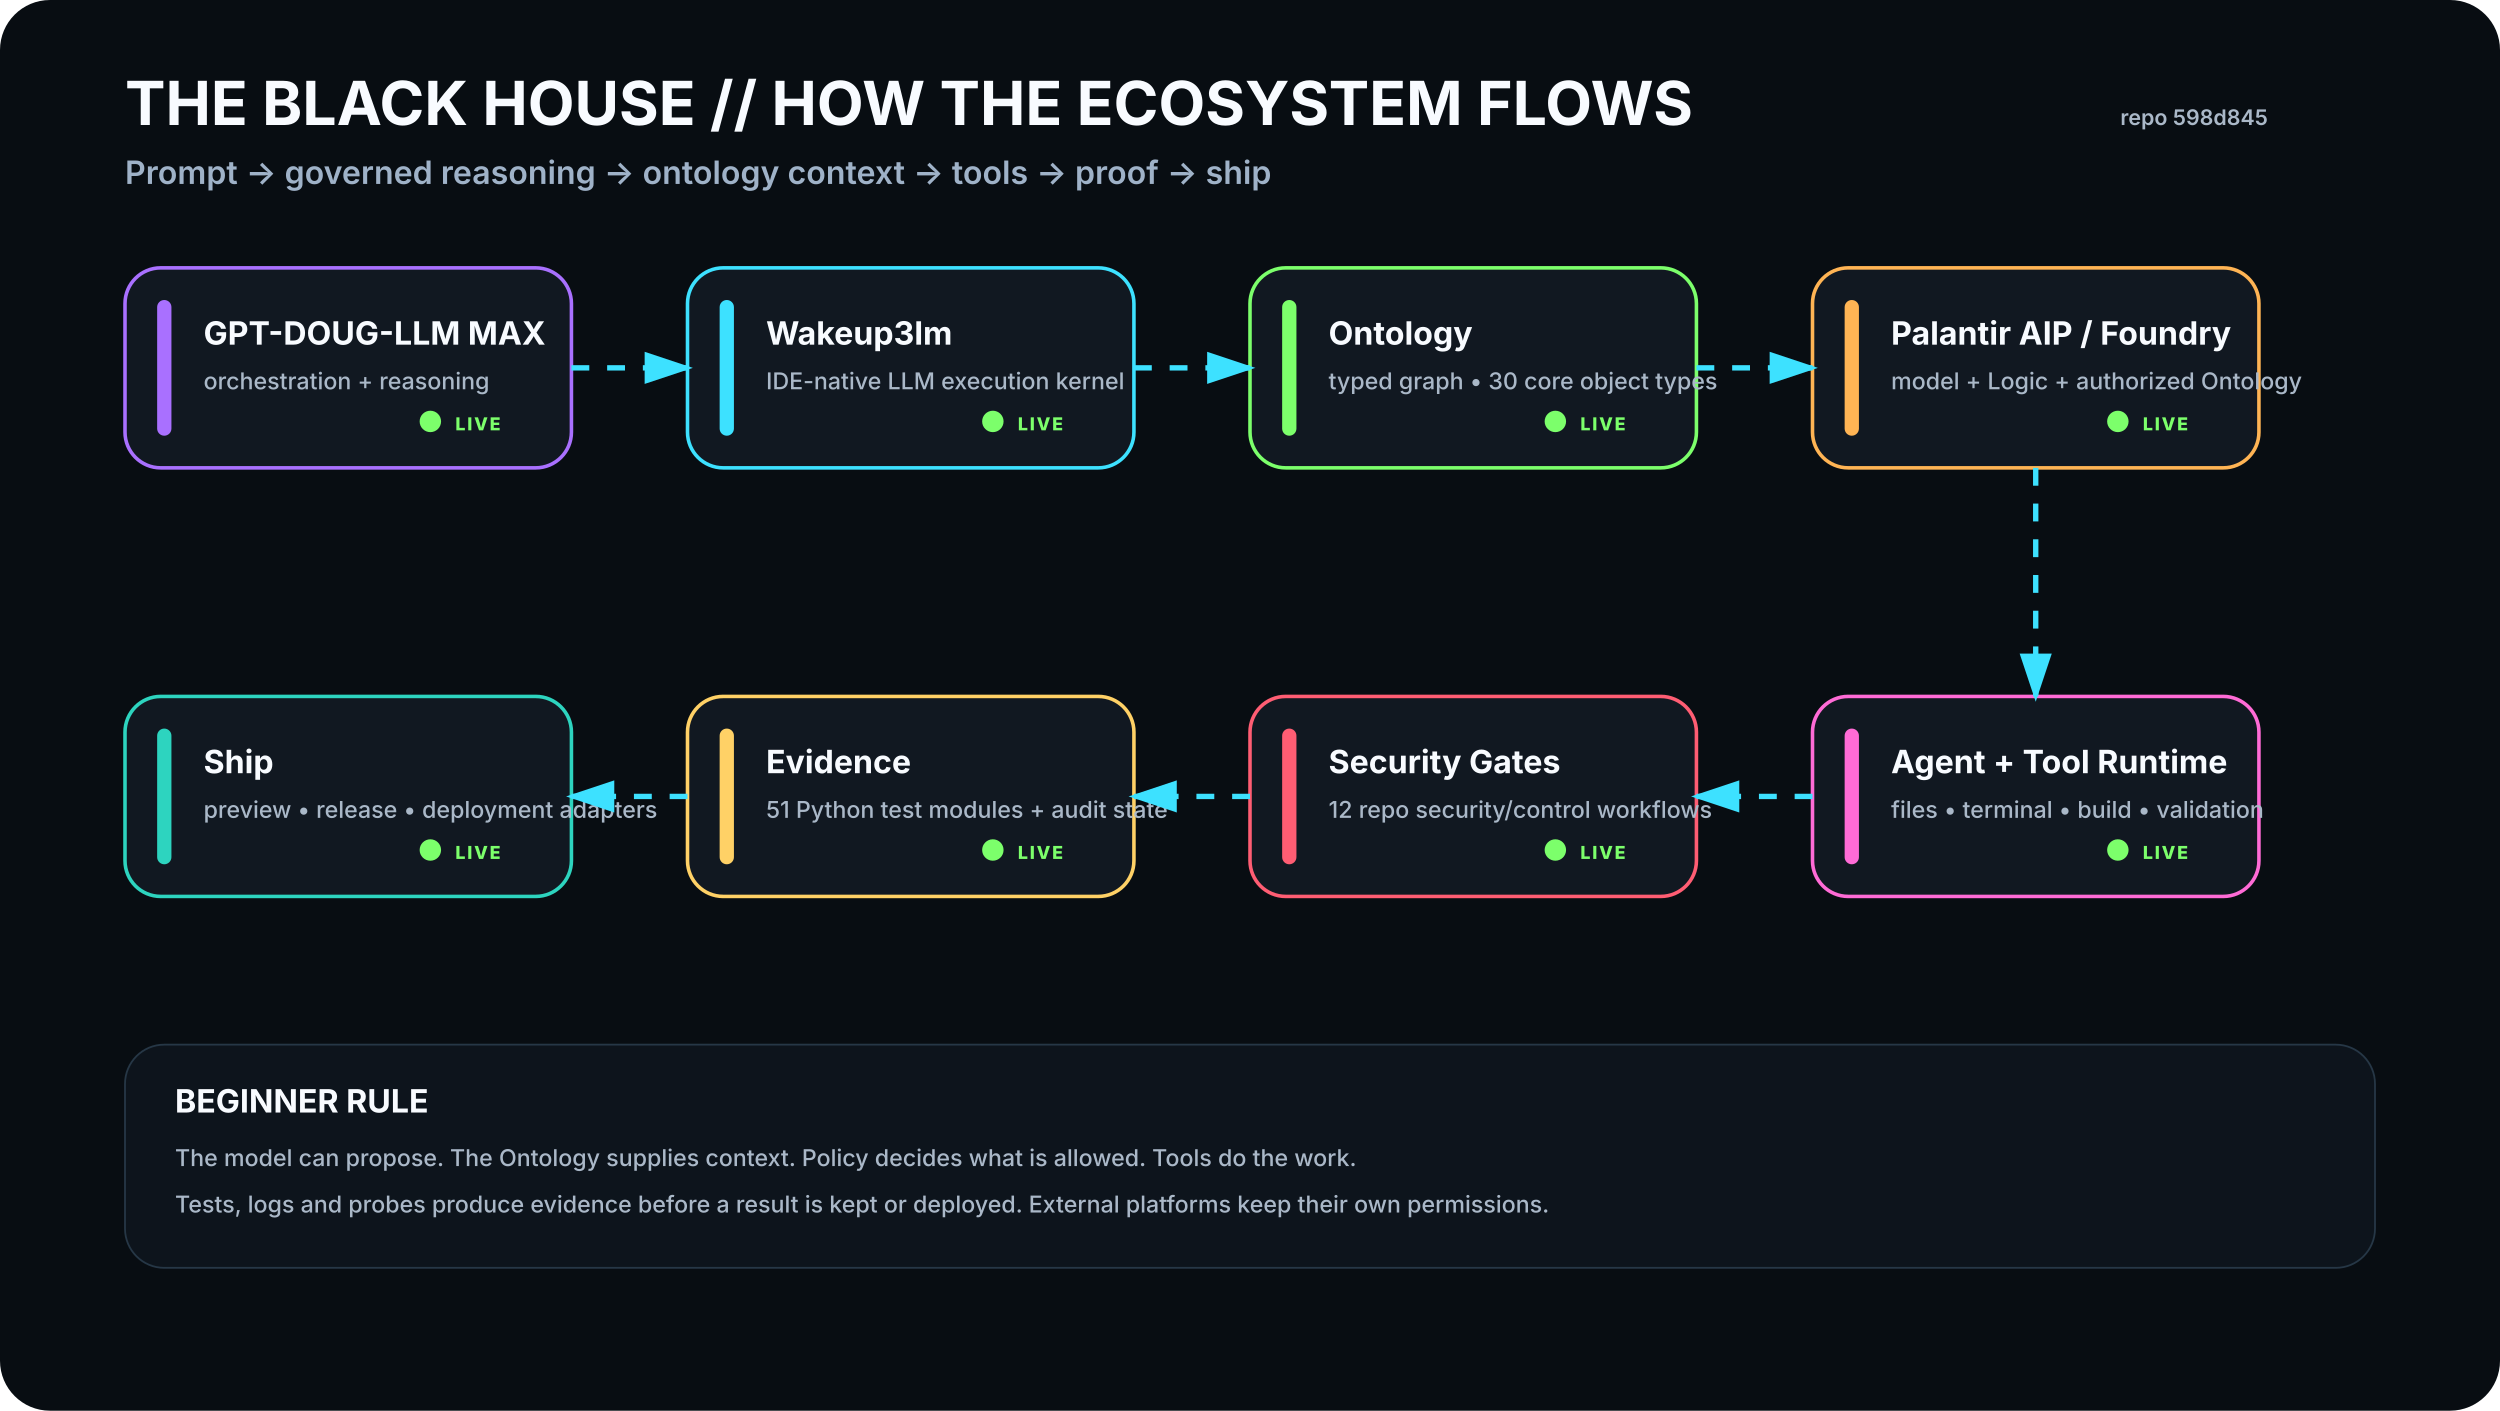
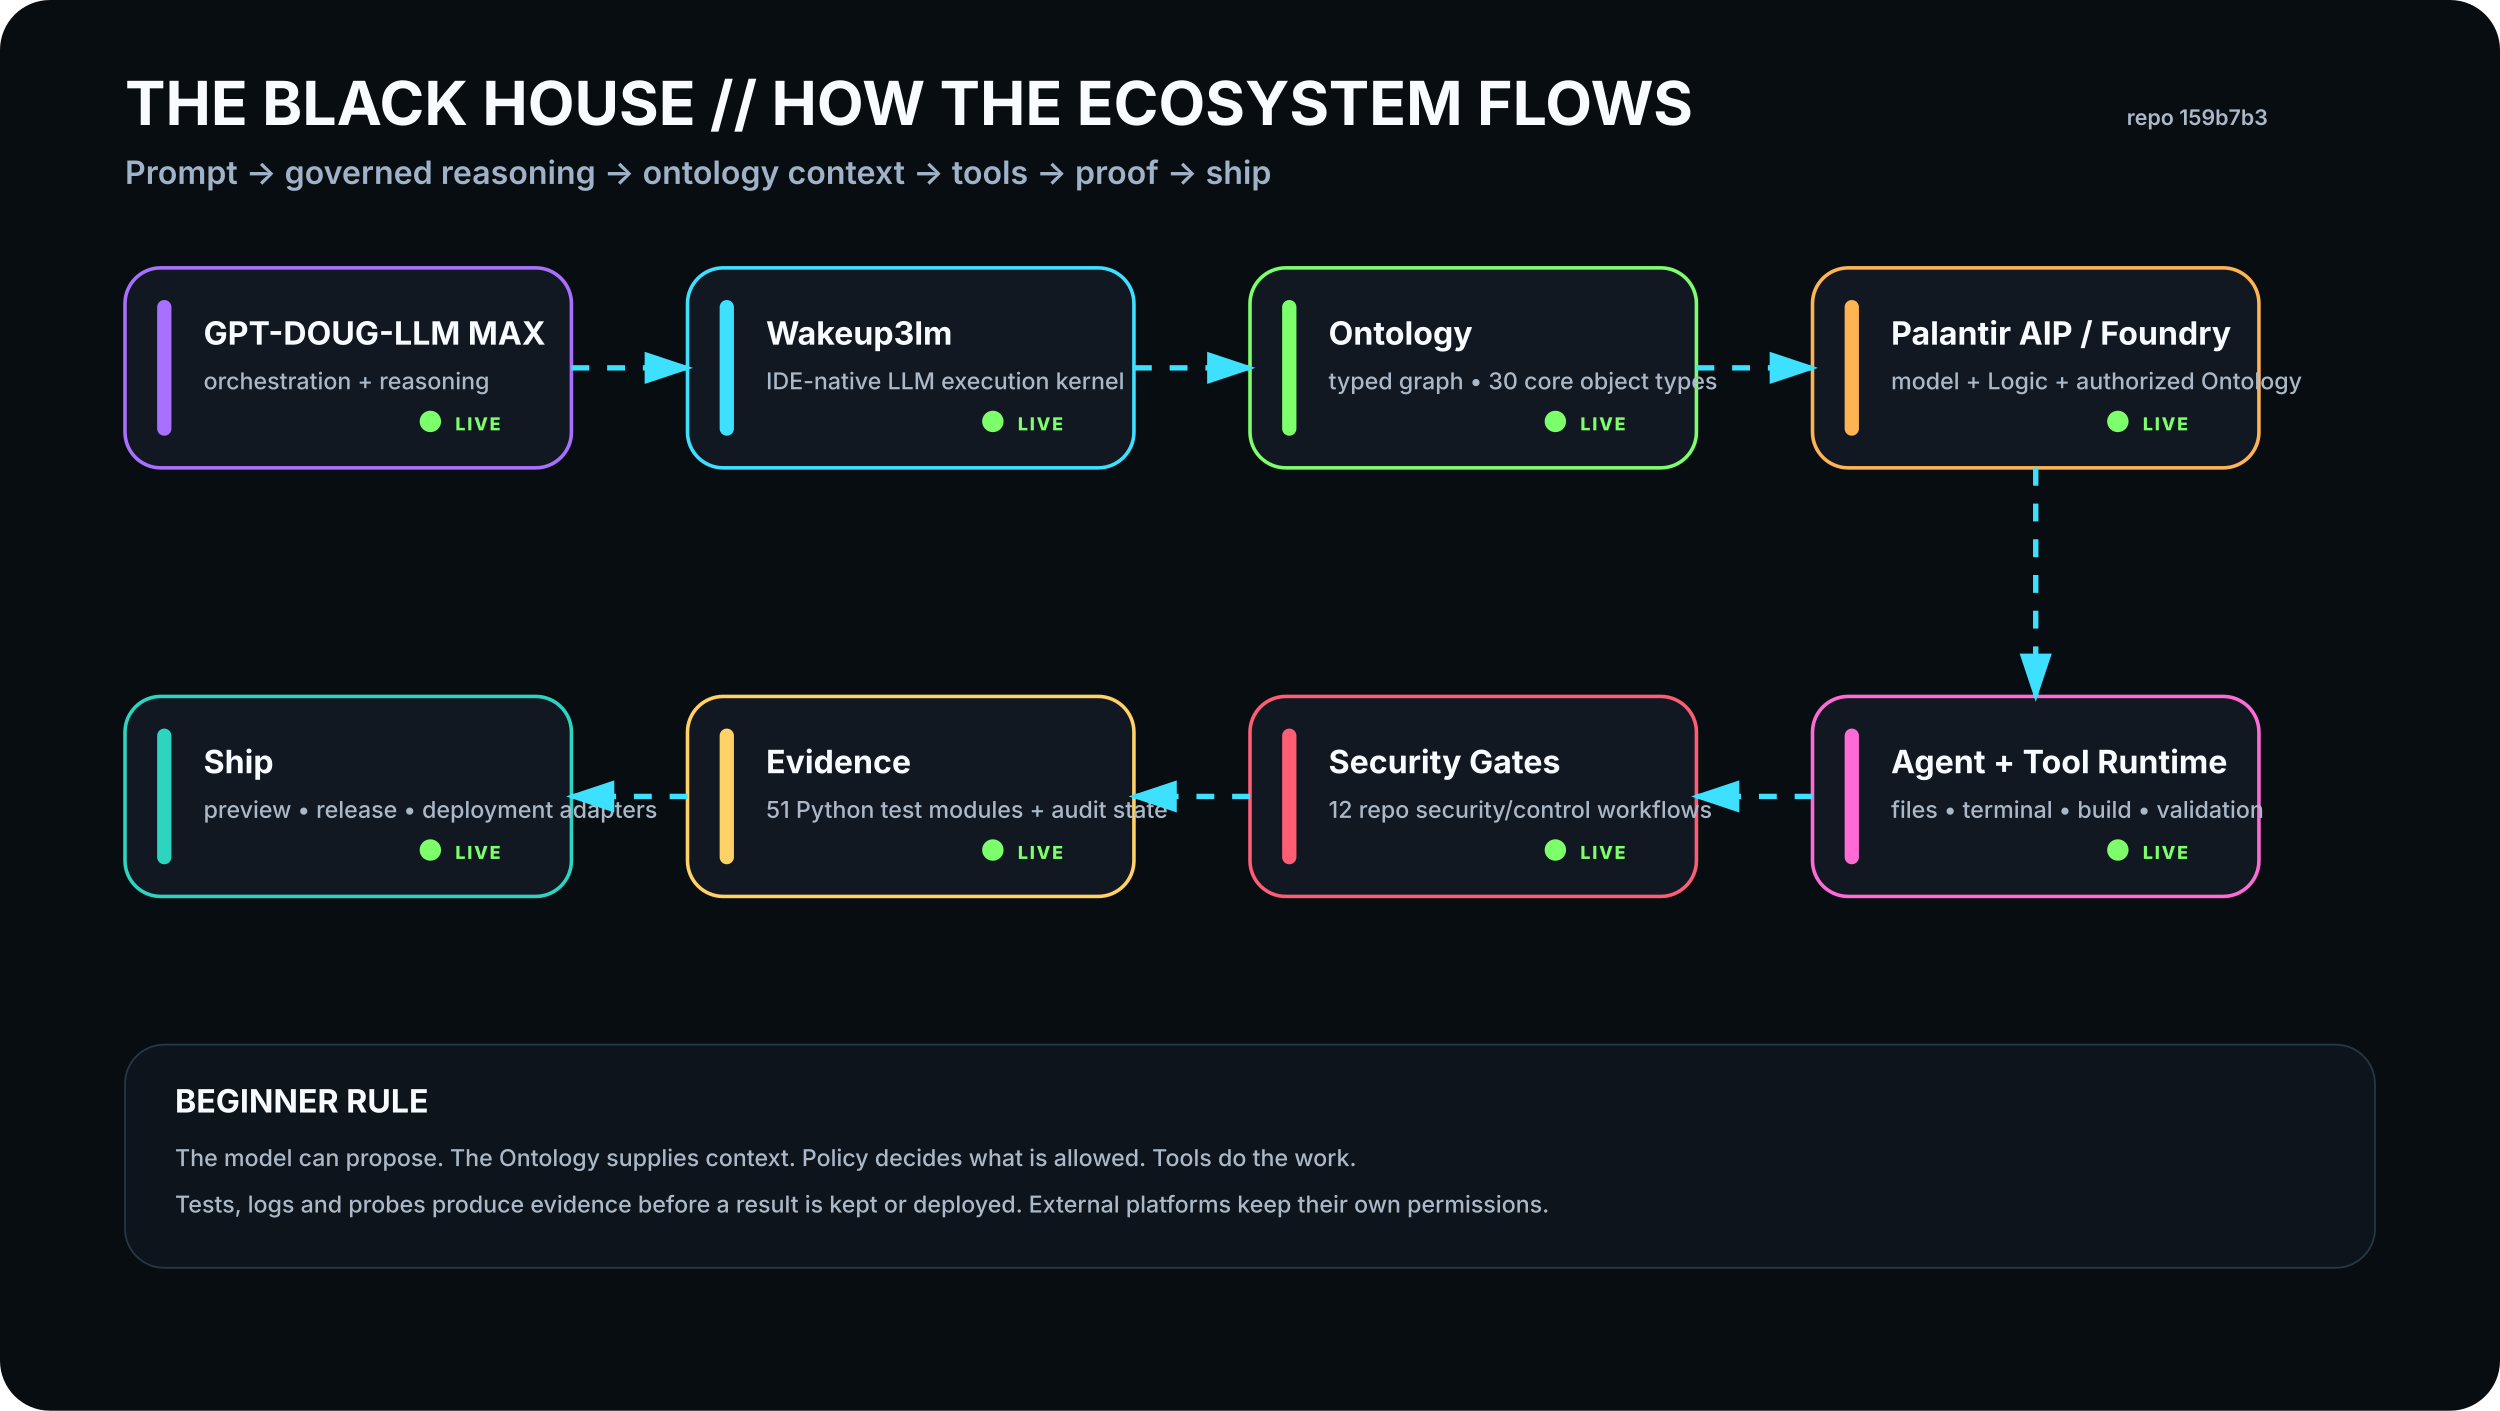
<svg xmlns="http://www.w3.org/2000/svg" viewBox="0 0 1400 790" width="1400" height="790" role="img" aria-labelledby="t d">
  <rect width="1400" height="790" rx="28" fill="#080D12" />
  <defs>
    <filter id="glow">
      <feGaussianBlur stdDeviation="4" result="b" />
      <feMerge>
        <feMergeNode in="b" />
        <feMergeNode in="SourceGraphic" />
      </feMerge>
    </filter>
    <marker id="arrow" markerWidth="10" markerHeight="10" refX="8" refY="3" orient="auto">
      <path d="M0,0 L0,6 L9,3 z" fill="#3DE1FF" />
    </marker>
  </defs>
  <style>
    .h1{font:700 34px -apple-system,BlinkMacSystemFont,'Segoe UI',sans-serif;fill:#F8FBFF}.h2{font:600 18px -apple-system,BlinkMacSystemFont,'Segoe UI',sans-serif;fill:#9FB2C8}
    .title{font:700 18px -apple-system,BlinkMacSystemFont,'Segoe UI',sans-serif;fill:#F8FBFF}.sub{font:500 13px -apple-system,BlinkMacSystemFont,'Segoe UI',sans-serif;fill:#AAB8C8}
    .state{font:800 10px -apple-system,BlinkMacSystemFont,'Segoe UI',sans-serif;letter-spacing:1px}.small{font:600 12px -apple-system,BlinkMacSystemFont,'Segoe UI',sans-serif;fill:#AAB8C8}
  </style>
  <text x="70" y="70" class="h1">THE BLACK HOUSE // HOW THE ECOSYSTEM FLOWS</text>
  <text x="70" y="103" class="h2">Prompt → governed reasoning → ontology context → tools → proof → ship</text>
-   <text x="1270" y="70" text-anchor="end" class="small">repo 598d845</text>
+   <text x="1270" y="70" text-anchor="end" class="small">repo 159b7b3</text>
  <g transform="translate(70 150)">
    <rect width="250" height="112" rx="20" fill="#111821" stroke="#A970FF" stroke-width="2" />
    <rect x="18" y="18" width="8" height="76" rx="4" fill="#A970FF" />
    <text x="44" y="43" class="title">GPT-DOUG-LLM MAX</text>
    <text x="44" y="68" class="sub">orchestration + reasoning</text>
    <circle cx="171" cy="86" r="6" fill="#7CFF6B">
      <animate attributeName="opacity" values=".35;1;.35" dur="2.2s" repeatCount="indefinite" />
    </circle>
    <text x="185" y="91" class="state" fill="#7CFF6B">LIVE</text>
  </g>
  <g transform="translate(385 150)">
    <rect width="250" height="112" rx="20" fill="#111821" stroke="#3DE1FF" stroke-width="2" />
    <rect x="18" y="18" width="8" height="76" rx="4" fill="#3DE1FF" />
    <text x="44" y="43" class="title">Wakeup3lm</text>
    <text x="44" y="68" class="sub">IDE-native LLM execution kernel</text>
    <circle cx="171" cy="86" r="6" fill="#7CFF6B">
      <animate attributeName="opacity" values=".35;1;.35" dur="2.2s" repeatCount="indefinite" />
    </circle>
    <text x="185" y="91" class="state" fill="#7CFF6B">LIVE</text>
  </g>
  <g transform="translate(700 150)">
    <rect width="250" height="112" rx="20" fill="#111821" stroke="#7CFF6B" stroke-width="2" />
    <rect x="18" y="18" width="8" height="76" rx="4" fill="#7CFF6B" />
    <text x="44" y="43" class="title">Ontology</text>
    <text x="44" y="68" class="sub">typed graph • 30 core object types</text>
    <circle cx="171" cy="86" r="6" fill="#7CFF6B">
      <animate attributeName="opacity" values=".35;1;.35" dur="2.2s" repeatCount="indefinite" />
    </circle>
    <text x="185" y="91" class="state" fill="#7CFF6B">LIVE</text>
  </g>
  <g transform="translate(1015 150)">
    <rect width="250" height="112" rx="20" fill="#111821" stroke="#FFB454" stroke-width="2" />
    <rect x="18" y="18" width="8" height="76" rx="4" fill="#FFB454" />
    <text x="44" y="43" class="title">Palantir AIP / Foundry</text>
    <text x="44" y="68" class="sub">model + Logic + authorized Ontology</text>
    <circle cx="171" cy="86" r="6" fill="#7CFF6B">
      <animate attributeName="opacity" values=".35;1;.35" dur="2.2s" repeatCount="indefinite" />
    </circle>
    <text x="185" y="91" class="state" fill="#7CFF6B">LIVE</text>
  </g>
  <g transform="translate(1015 390)">
    <rect width="250" height="112" rx="20" fill="#111821" stroke="#FF6BD6" stroke-width="2" />
    <rect x="18" y="18" width="8" height="76" rx="4" fill="#FF6BD6" />
    <text x="44" y="43" class="title">Agent + Tool Runtime</text>
    <text x="44" y="68" class="sub">files • terminal • build • validation</text>
    <circle cx="171" cy="86" r="6" fill="#7CFF6B">
      <animate attributeName="opacity" values=".35;1;.35" dur="2.2s" repeatCount="indefinite" />
    </circle>
    <text x="185" y="91" class="state" fill="#7CFF6B">LIVE</text>
  </g>
  <g transform="translate(700 390)">
    <rect width="250" height="112" rx="20" fill="#111821" stroke="#FF5D73" stroke-width="2" />
    <rect x="18" y="18" width="8" height="76" rx="4" fill="#FF5D73" />
    <text x="44" y="43" class="title">Security Gates</text>
    <text x="44" y="68" class="sub">12 repo security/control workflows</text>
    <circle cx="171" cy="86" r="6" fill="#7CFF6B">
      <animate attributeName="opacity" values=".35;1;.35" dur="2.2s" repeatCount="indefinite" />
    </circle>
    <text x="185" y="91" class="state" fill="#7CFF6B">LIVE</text>
  </g>
  <g transform="translate(385 390)">
    <rect width="250" height="112" rx="20" fill="#111821" stroke="#FFD166" stroke-width="2" />
    <rect x="18" y="18" width="8" height="76" rx="4" fill="#FFD166" />
    <text x="44" y="43" class="title">Evidence</text>
    <text x="44" y="68" class="sub">51 Python test modules + audit state</text>
    <circle cx="171" cy="86" r="6" fill="#7CFF6B">
      <animate attributeName="opacity" values=".35;1;.35" dur="2.2s" repeatCount="indefinite" />
    </circle>
    <text x="185" y="91" class="state" fill="#7CFF6B">LIVE</text>
  </g>
  <g transform="translate(70 390)">
    <rect width="250" height="112" rx="20" fill="#111821" stroke="#2DD4BF" stroke-width="2" />
    <rect x="18" y="18" width="8" height="76" rx="4" fill="#2DD4BF" />
    <text x="44" y="43" class="title">Ship</text>
    <text x="44" y="68" class="sub">preview • release • deployment adapters</text>
    <circle cx="171" cy="86" r="6" fill="#7CFF6B">
      <animate attributeName="opacity" values=".35;1;.35" dur="2.2s" repeatCount="indefinite" />
    </circle>
    <text x="185" y="91" class="state" fill="#7CFF6B">LIVE</text>
  </g>
  <path d="M320 206 L385 206" stroke="#3DE1FF" stroke-width="3" fill="none" marker-end="url(#arrow)" stroke-dasharray="10 10">
    <animate attributeName="stroke-dashoffset" values="20;0" dur="1.2s" repeatCount="indefinite" />
  </path>
  <path d="M635 206 L700 206" stroke="#3DE1FF" stroke-width="3" fill="none" marker-end="url(#arrow)" stroke-dasharray="10 10">
    <animate attributeName="stroke-dashoffset" values="20;0" dur="1.2s" repeatCount="indefinite" />
  </path>
  <path d="M950 206 L1015 206" stroke="#3DE1FF" stroke-width="3" fill="none" marker-end="url(#arrow)" stroke-dasharray="10 10">
    <animate attributeName="stroke-dashoffset" values="20;0" dur="1.2s" repeatCount="indefinite" />
  </path>
  <path d="M1140 262 L1140 390" stroke="#3DE1FF" stroke-width="3" fill="none" marker-end="url(#arrow)" stroke-dasharray="10 10">
    <animate attributeName="stroke-dashoffset" values="20;0" dur="1.2s" repeatCount="indefinite" />
  </path>
  <path d="M1015 446 L950 446" stroke="#3DE1FF" stroke-width="3" fill="none" marker-end="url(#arrow)" stroke-dasharray="10 10">
    <animate attributeName="stroke-dashoffset" values="20;0" dur="1.2s" repeatCount="indefinite" />
  </path>
  <path d="M700 446 L635 446" stroke="#3DE1FF" stroke-width="3" fill="none" marker-end="url(#arrow)" stroke-dasharray="10 10">
    <animate attributeName="stroke-dashoffset" values="20;0" dur="1.2s" repeatCount="indefinite" />
  </path>
  <path d="M385 446 L320 446" stroke="#3DE1FF" stroke-width="3" fill="none" marker-end="url(#arrow)" stroke-dasharray="10 10">
    <animate attributeName="stroke-dashoffset" values="20;0" dur="1.2s" repeatCount="indefinite" />
  </path>
  <g transform="translate(70 585)">
    <rect width="1260" height="125" rx="22" fill="#0D141C" stroke="#263746" />
    <text x="28" y="38" class="title">BEGINNER RULE</text>
    <text x="28" y="68" class="sub">The model can propose. The Ontology supplies context. Policy decides what is allowed. Tools do the work.</text>
    <text x="28" y="94" class="sub">Tests, logs and probes produce evidence before a result is kept or deployed. External platforms keep their own permissions.</text>
  </g>
</svg>
